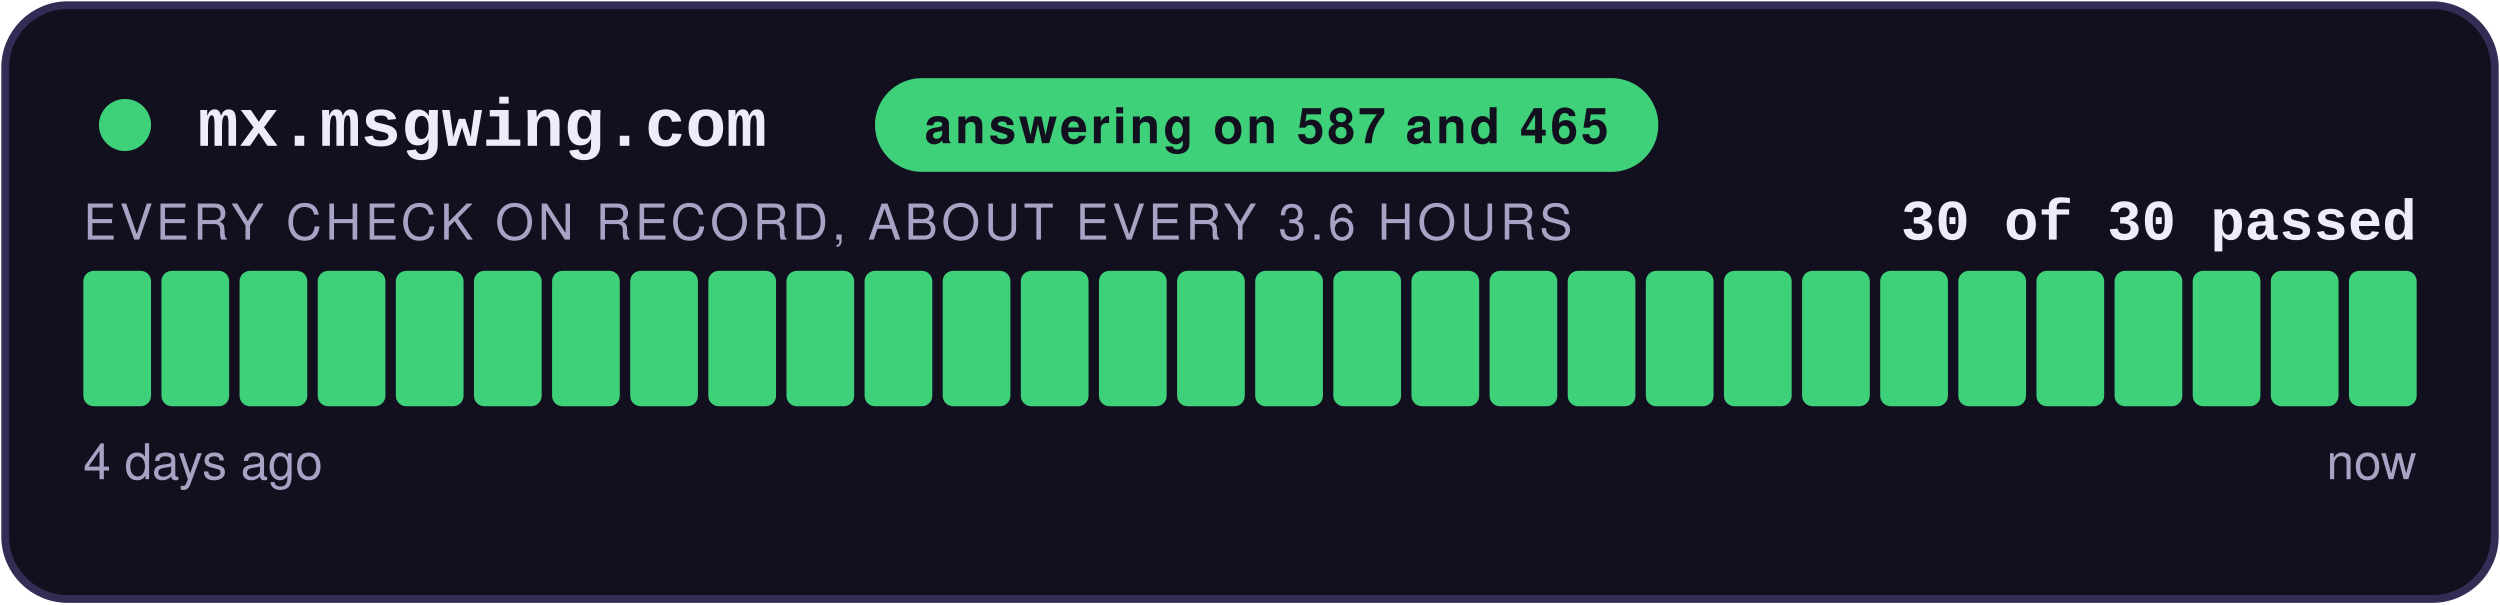
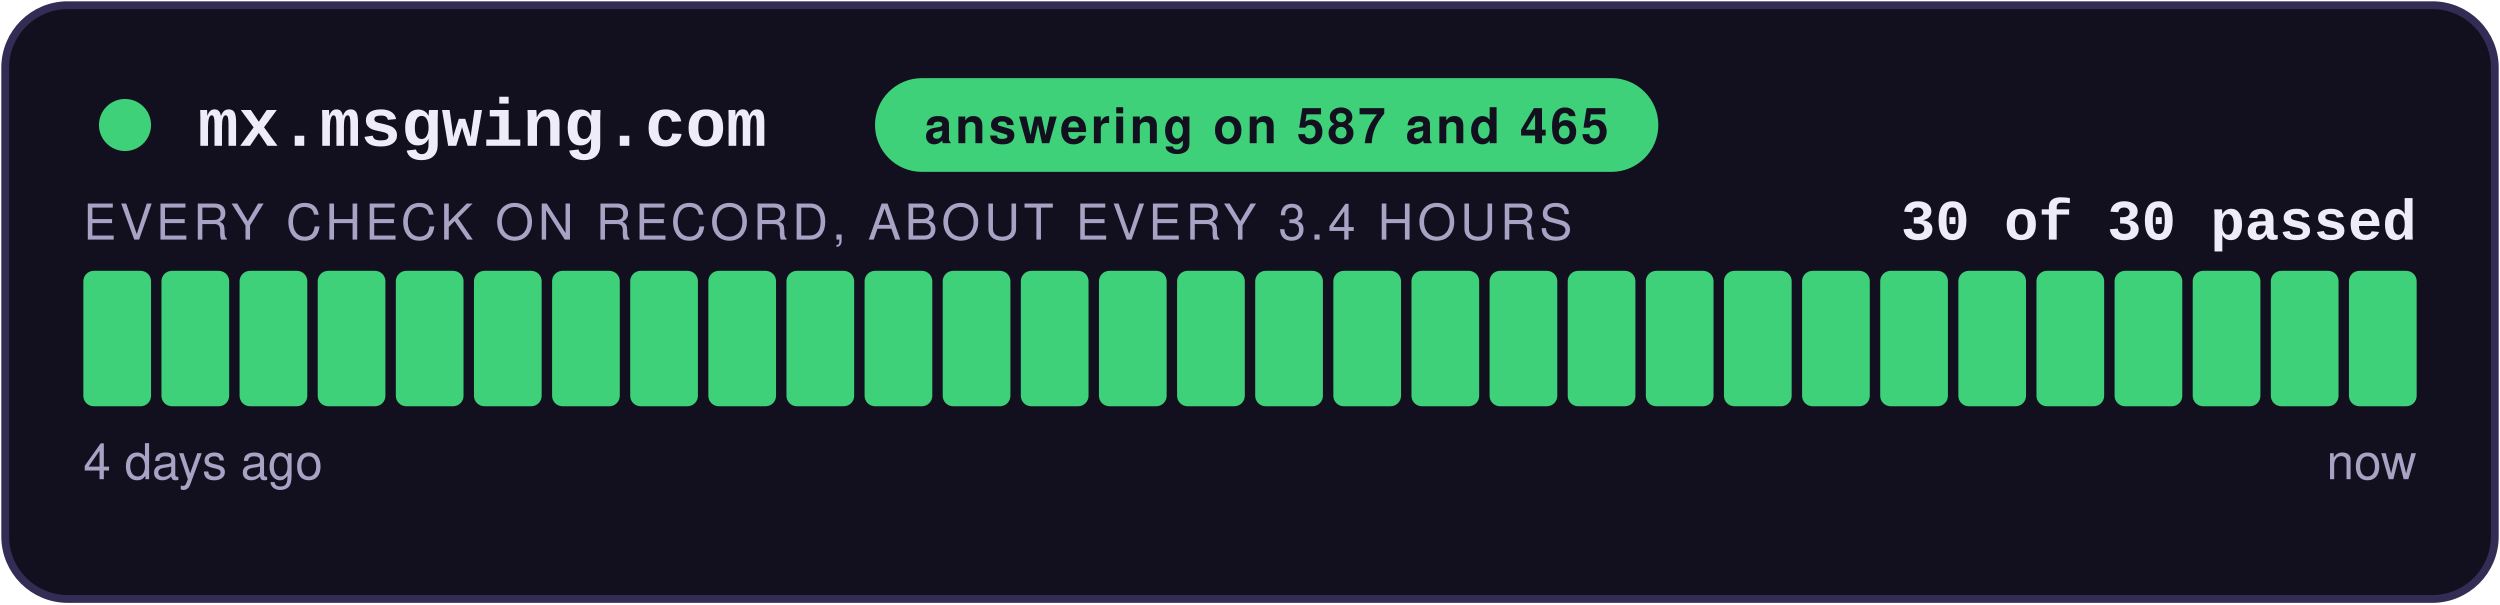
<svg xmlns="http://www.w3.org/2000/svg" width="480" height="116" viewBox="0 0 480 116" role="img" aria-label="answering on 587 and 465: 30 of 30 checks passed">
  <style>
    .teraz { animation: zu-puls 2.4s ease-in-out infinite; }
    @keyframes zu-puls { 0%, 100% { opacity: 1; } 50% { opacity: .45; } }
    @media (prefers-reduced-motion: reduce) { .teraz { animation: none; } }
  </style>
  <rect x="1" y="1" width="478" height="114" rx="12" fill="#12101E" stroke="#332C55" stroke-width="1.5" />
  <circle cx="24" cy="24" r="5" fill="#3FD07A" />
  <text x="38" y="28" font-family="Courier New,monospace" font-size="13" font-weight="700" fill="#EFECFA">mx.msgwing.com</text>
  <rect x="168" y="15" width="150.4" height="18" rx="9" fill="#3FD07A" />
  <text x="243.2" y="27.5" text-anchor="middle" font-family="-apple-system,Segoe UI,Helvetica,Arial,sans-serif" font-size="9.5" font-weight="700" fill="#12101E" letter-spacing="0.6">answering on 587 and 465</text>
  <text x="464" y="46" text-anchor="end" font-family="Courier New,monospace" font-size="11" font-weight="700" fill="#EFECFA">30 of 30 passed</text>
-   <text x="16" y="46" font-family="-apple-system,Segoe UI,Helvetica,Arial,sans-serif" font-size="9.5" fill="#A8A2C4" letter-spacing="0.8">EVERY CHECK ON RECORD, ABOUT EVERY 3.6 HOURS</text>
+   <text x="16" y="46" font-family="-apple-system,Segoe UI,Helvetica,Arial,sans-serif" font-size="9.5" fill="#A8A2C4" letter-spacing="0.8">EVERY CHECK ON RECORD, ABOUT EVERY 3.4 HOURS</text>
  <rect x="16.00" y="52" width="13.00" height="26" rx="2" fill="#3FD07A" />
  <rect x="31.00" y="52" width="13.00" height="26" rx="2" fill="#3FD07A" />
  <rect x="46.00" y="52" width="13.00" height="26" rx="2" fill="#3FD07A" />
  <rect x="61.00" y="52" width="13.00" height="26" rx="2" fill="#3FD07A" />
  <rect x="76.00" y="52" width="13.00" height="26" rx="2" fill="#3FD07A" />
  <rect x="91.00" y="52" width="13.00" height="26" rx="2" fill="#3FD07A" />
  <rect x="106.00" y="52" width="13.00" height="26" rx="2" fill="#3FD07A" />
  <rect x="121.00" y="52" width="13.00" height="26" rx="2" fill="#3FD07A" />
  <rect x="136.00" y="52" width="13.00" height="26" rx="2" fill="#3FD07A" />
  <rect x="151.00" y="52" width="13.00" height="26" rx="2" fill="#3FD07A" />
  <rect x="166.00" y="52" width="13.00" height="26" rx="2" fill="#3FD07A" />
  <rect x="181.00" y="52" width="13.00" height="26" rx="2" fill="#3FD07A" />
  <rect x="196.00" y="52" width="13.00" height="26" rx="2" fill="#3FD07A" />
  <rect x="211.00" y="52" width="13.00" height="26" rx="2" fill="#3FD07A" />
  <rect x="226.00" y="52" width="13.00" height="26" rx="2" fill="#3FD07A" />
  <rect x="241.00" y="52" width="13.00" height="26" rx="2" fill="#3FD07A" />
  <rect x="256.00" y="52" width="13.00" height="26" rx="2" fill="#3FD07A" />
  <rect x="271.00" y="52" width="13.00" height="26" rx="2" fill="#3FD07A" />
  <rect x="286.00" y="52" width="13.00" height="26" rx="2" fill="#3FD07A" />
  <rect x="301.00" y="52" width="13.00" height="26" rx="2" fill="#3FD07A" />
  <rect x="316.00" y="52" width="13.00" height="26" rx="2" fill="#3FD07A" />
  <rect x="331.00" y="52" width="13.00" height="26" rx="2" fill="#3FD07A" />
  <rect x="346.00" y="52" width="13.00" height="26" rx="2" fill="#3FD07A" />
  <rect x="361.00" y="52" width="13.00" height="26" rx="2" fill="#3FD07A" />
  <rect x="376.00" y="52" width="13.00" height="26" rx="2" fill="#3FD07A" />
  <rect x="391.00" y="52" width="13.00" height="26" rx="2" fill="#3FD07A" />
  <rect x="406.00" y="52" width="13.00" height="26" rx="2" fill="#3FD07A" />
  <rect x="421.00" y="52" width="13.00" height="26" rx="2" fill="#3FD07A" />
  <rect x="436.00" y="52" width="13.00" height="26" rx="2" fill="#3FD07A" />
  <rect x="451.00" y="52" width="13.00" height="26" rx="2" fill="#3FD07A" class="teraz" />
  <text x="16" y="92" font-family="-apple-system,Segoe UI,Helvetica,Arial,sans-serif" font-size="9.5" fill="#A8A2C4">4 days ago</text>
  <text x="464" y="92" text-anchor="end" font-family="-apple-system,Segoe UI,Helvetica,Arial,sans-serif" font-size="9.5" fill="#A8A2C4">now</text>
</svg>
